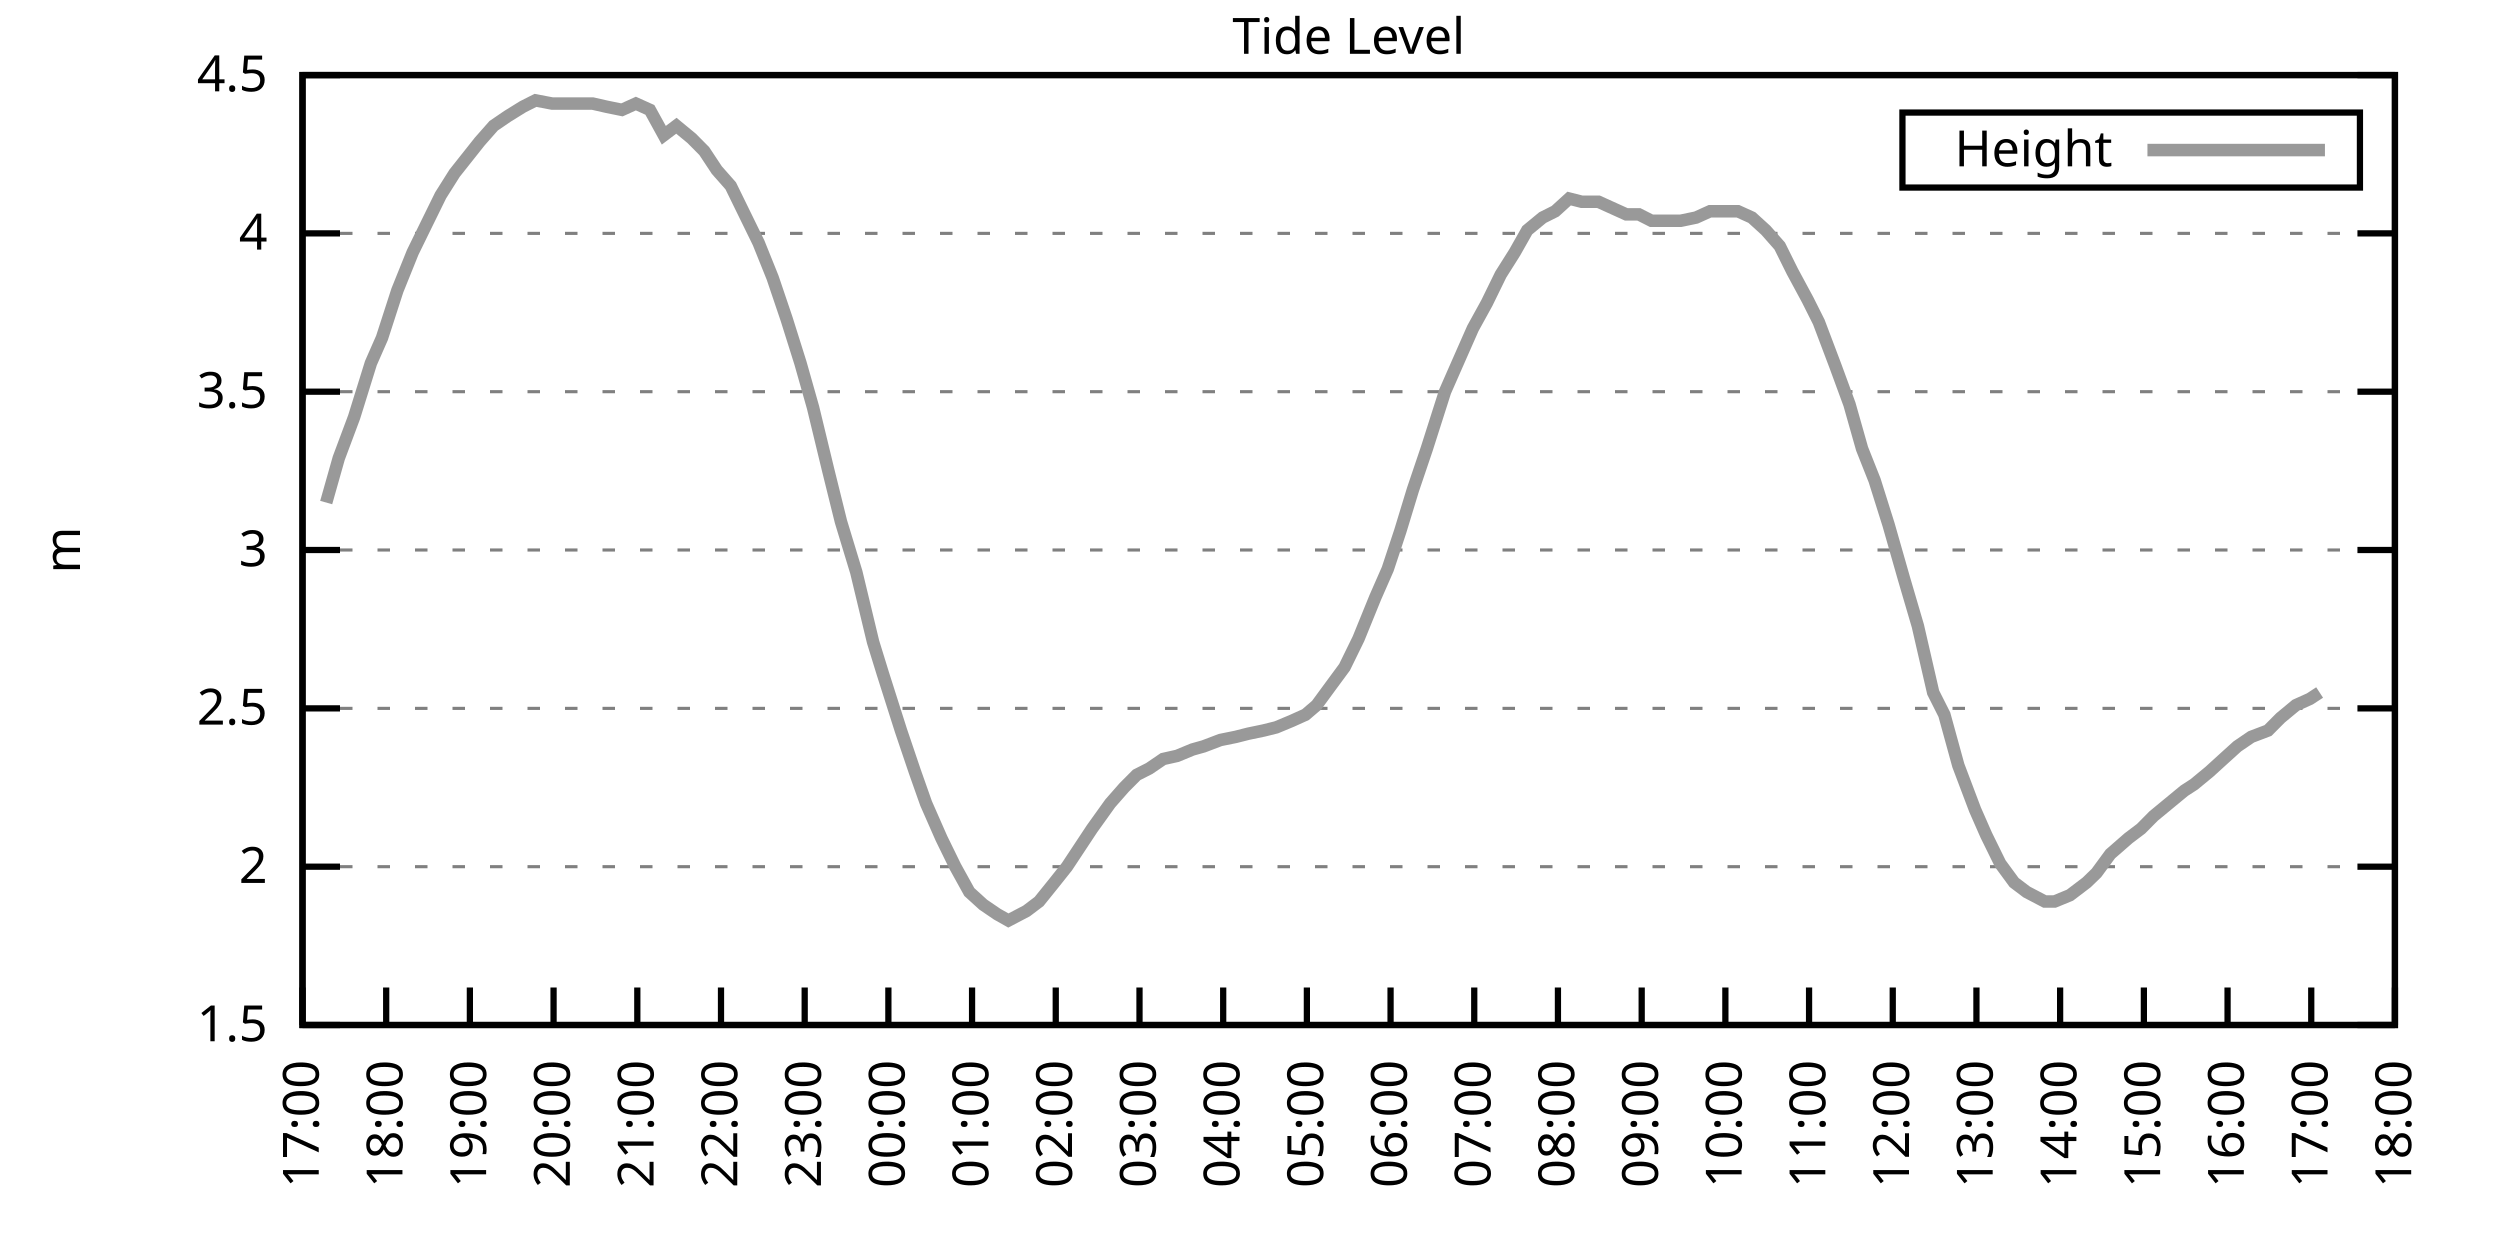
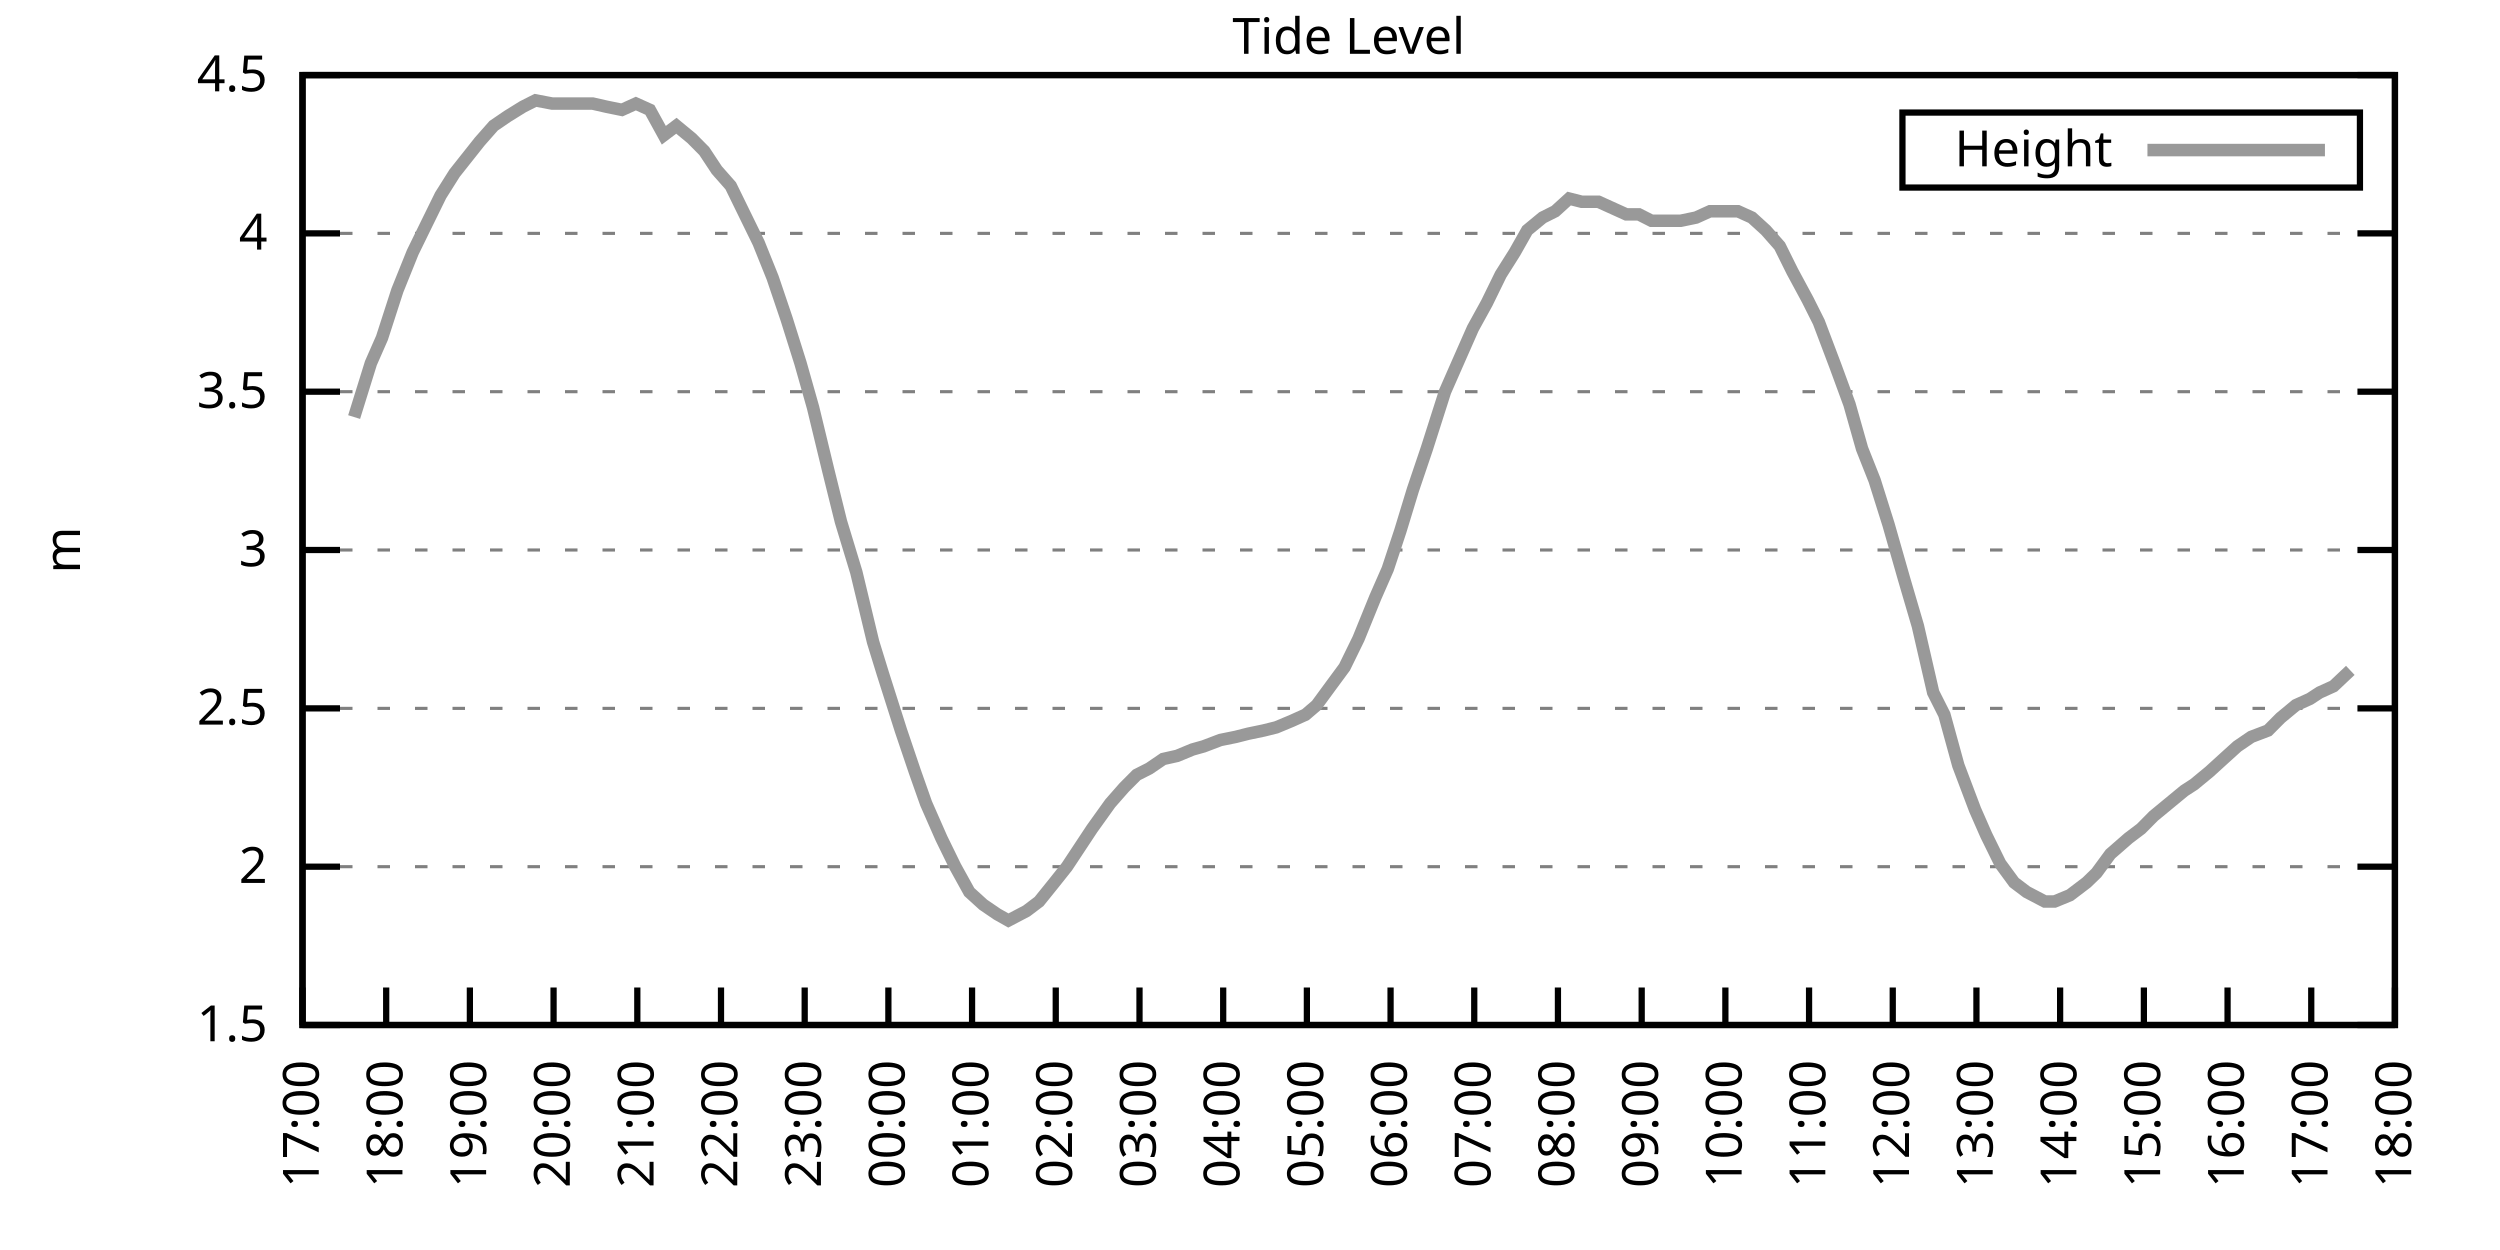
<svg xmlns="http://www.w3.org/2000/svg" xmlns:xlink="http://www.w3.org/1999/xlink" width="400" height="200" viewBox="0 0 400 200">
  <g id="gnuplot_canvas">
    <rect x="0" y="0" width="400" height="200" fill="none" />
    <defs>
      <circle id="gpDot" r="0.5" stroke-width="0.5" stroke="currentColor" />
      <path id="gpPt0" stroke-width="0.333" stroke="currentColor" d="M-1,0 h2 M0,-1 v2" />
      <path id="gpPt1" stroke-width="0.333" stroke="currentColor" d="M-1,-1 L1,1 M1,-1 L-1,1" />
      <path id="gpPt2" stroke-width="0.333" stroke="currentColor" d="M-1,0 L1,0 M0,-1 L0,1 M-1,-1 L1,1 M-1,1 L1,-1" />
      <rect id="gpPt3" stroke-width="0.333" stroke="currentColor" x="-1" y="-1" width="2" height="2" />
      <rect id="gpPt4" stroke-width="0.333" stroke="currentColor" fill="currentColor" x="-1" y="-1" width="2" height="2" />
      <circle id="gpPt5" stroke-width="0.333" stroke="currentColor" cx="0" cy="0" r="1" />
      <use xlink:href="#gpPt5" id="gpPt6" fill="currentColor" stroke="none" />
      <path id="gpPt7" stroke-width="0.333" stroke="currentColor" d="M0,-1.33 L-1.33,0.67 L1.33,0.67 z" />
      <use xlink:href="#gpPt7" id="gpPt8" fill="currentColor" stroke="none" />
      <use xlink:href="#gpPt7" id="gpPt9" stroke="currentColor" transform="rotate(180)" />
      <use xlink:href="#gpPt9" id="gpPt10" fill="currentColor" stroke="none" />
      <use xlink:href="#gpPt3" id="gpPt11" stroke="currentColor" transform="rotate(45)" />
      <use xlink:href="#gpPt11" id="gpPt12" fill="currentColor" stroke="none" />
      <path id="gpPt13" stroke-width="0.333" stroke="currentColor" d="M0,1.330 L1.265,0.411 L0.782,-1.067 L-0.782,-1.076 L-1.265,0.411 z" />
      <use xlink:href="#gpPt13" id="gpPt14" fill="currentColor" stroke="none" />
      <filter id="textbox" filterUnits="objectBoundingBox" x="0" y="0" height="1" width="1">
        <feFlood flood-color="white" flood-opacity="1" result="bgnd" />
        <feComposite in="SourceGraphic" in2="bgnd" operator="atop" />
      </filter>
      <filter id="greybox" filterUnits="objectBoundingBox" x="0" y="0" height="1" width="1">
        <feFlood flood-color="lightgrey" flood-opacity="1" result="grey" />
        <feComposite in="SourceGraphic" in2="grey" operator="atop" />
      </filter>
    </defs>
    <g fill="none" color="white" stroke="currentColor" stroke-width="1.00" stroke-linecap="butt" stroke-linejoin="miter">
</g>
    <g fill="none" color="black" stroke="currentColor" stroke-width="1.00" stroke-linecap="butt" stroke-linejoin="miter">
      <g stroke="none" shape-rendering="crispEdges">
        <polygon fill="rgb(255, 255, 255)" points="48.40,164.00 383.18,164.00 383.18,12.02 48.40,12.02 " />
      </g>
    </g>
    <g fill="none" color="black" stroke="currentColor" stroke-width="1.00" stroke-linecap="butt" stroke-linejoin="miter">
</g>
    <g fill="none" color="black" stroke="black" stroke-width="0.50" stroke-linecap="butt" stroke-linejoin="miter">
</g>
    <g fill="none" color="gray" stroke="currentColor" stroke-width="0.50" stroke-linecap="butt" stroke-linejoin="miter">
      <path stroke="gray" stroke-dasharray="2,4" class="gridline" d="M48.40,164.00 L383.19,164.00  " />
    </g>
    <g fill="none" color="gray" stroke="gray" stroke-width="1.00" stroke-linecap="butt" stroke-linejoin="miter">
</g>
    <g fill="none" color="black" stroke="currentColor" stroke-width="1.00" stroke-linecap="butt" stroke-linejoin="miter">
      <path stroke="black" d="M48.40,164.00 L54.40,164.00 M383.19,164.00 L377.19,164.00  " />
      <g transform="translate(42.80,166.60)" stroke="none" fill="black" font-family="Sans" font-size="8.00" text-anchor="end">
        <text>
          <tspan font-family="Sans"> 1.5</tspan>
        </text>
      </g>
    </g>
    <g fill="none" color="black" stroke="currentColor" stroke-width="1.00" stroke-linecap="butt" stroke-linejoin="miter">
</g>
    <g fill="none" color="black" stroke="black" stroke-width="0.50" stroke-linecap="butt" stroke-linejoin="miter">
</g>
    <g fill="none" color="gray" stroke="currentColor" stroke-width="0.50" stroke-linecap="butt" stroke-linejoin="miter">
      <path stroke="gray" stroke-dasharray="2,4" class="gridline" d="M48.40,138.67 L383.19,138.67  " />
    </g>
    <g fill="none" color="gray" stroke="gray" stroke-width="1.00" stroke-linecap="butt" stroke-linejoin="miter">
</g>
    <g fill="none" color="black" stroke="currentColor" stroke-width="1.00" stroke-linecap="butt" stroke-linejoin="miter">
      <path stroke="black" d="M48.40,138.67 L54.40,138.67 M383.19,138.67 L377.19,138.67  " />
      <g transform="translate(42.80,141.27)" stroke="none" fill="black" font-family="Sans" font-size="8.00" text-anchor="end">
        <text>
          <tspan font-family="Sans"> 2</tspan>
        </text>
      </g>
    </g>
    <g fill="none" color="black" stroke="currentColor" stroke-width="1.00" stroke-linecap="butt" stroke-linejoin="miter">
</g>
    <g fill="none" color="black" stroke="black" stroke-width="0.50" stroke-linecap="butt" stroke-linejoin="miter">
</g>
    <g fill="none" color="gray" stroke="currentColor" stroke-width="0.50" stroke-linecap="butt" stroke-linejoin="miter">
      <path stroke="gray" stroke-dasharray="2,4" class="gridline" d="M48.40,113.34 L383.19,113.34  " />
    </g>
    <g fill="none" color="gray" stroke="gray" stroke-width="1.00" stroke-linecap="butt" stroke-linejoin="miter">
</g>
    <g fill="none" color="black" stroke="currentColor" stroke-width="1.00" stroke-linecap="butt" stroke-linejoin="miter">
      <path stroke="black" d="M48.40,113.34 L54.40,113.34 M383.19,113.34 L377.19,113.34  " />
      <g transform="translate(42.80,115.94)" stroke="none" fill="black" font-family="Sans" font-size="8.00" text-anchor="end">
        <text>
          <tspan font-family="Sans"> 2.5</tspan>
        </text>
      </g>
    </g>
    <g fill="none" color="black" stroke="currentColor" stroke-width="1.00" stroke-linecap="butt" stroke-linejoin="miter">
</g>
    <g fill="none" color="black" stroke="black" stroke-width="0.50" stroke-linecap="butt" stroke-linejoin="miter">
</g>
    <g fill="none" color="gray" stroke="currentColor" stroke-width="0.50" stroke-linecap="butt" stroke-linejoin="miter">
      <path stroke="gray" stroke-dasharray="2,4" class="gridline" d="M48.40,88.00 L383.19,88.00  " />
    </g>
    <g fill="none" color="gray" stroke="gray" stroke-width="1.00" stroke-linecap="butt" stroke-linejoin="miter">
</g>
    <g fill="none" color="black" stroke="currentColor" stroke-width="1.00" stroke-linecap="butt" stroke-linejoin="miter">
      <path stroke="black" d="M48.40,88.00 L54.40,88.00 M383.19,88.00 L377.19,88.00  " />
      <g transform="translate(42.80,90.60)" stroke="none" fill="black" font-family="Sans" font-size="8.00" text-anchor="end">
        <text>
          <tspan font-family="Sans"> 3</tspan>
        </text>
      </g>
    </g>
    <g fill="none" color="black" stroke="currentColor" stroke-width="1.00" stroke-linecap="butt" stroke-linejoin="miter">
</g>
    <g fill="none" color="black" stroke="black" stroke-width="0.50" stroke-linecap="butt" stroke-linejoin="miter">
</g>
    <g fill="none" color="gray" stroke="currentColor" stroke-width="0.50" stroke-linecap="butt" stroke-linejoin="miter">
      <path stroke="gray" stroke-dasharray="2,4" class="gridline" d="M48.40,62.67 L383.19,62.67  " />
    </g>
    <g fill="none" color="gray" stroke="gray" stroke-width="1.00" stroke-linecap="butt" stroke-linejoin="miter">
</g>
    <g fill="none" color="black" stroke="currentColor" stroke-width="1.00" stroke-linecap="butt" stroke-linejoin="miter">
      <path stroke="black" d="M48.40,62.67 L54.40,62.67 M383.19,62.67 L377.19,62.67  " />
      <g transform="translate(42.80,65.27)" stroke="none" fill="black" font-family="Sans" font-size="8.00" text-anchor="end">
        <text>
          <tspan font-family="Sans"> 3.5</tspan>
        </text>
      </g>
    </g>
    <g fill="none" color="black" stroke="currentColor" stroke-width="1.00" stroke-linecap="butt" stroke-linejoin="miter">
</g>
    <g fill="none" color="black" stroke="black" stroke-width="0.50" stroke-linecap="butt" stroke-linejoin="miter">
</g>
    <g fill="none" color="gray" stroke="currentColor" stroke-width="0.50" stroke-linecap="butt" stroke-linejoin="miter">
      <path stroke="gray" stroke-dasharray="2,4" class="gridline" d="M48.40,37.34 L383.19,37.34  " />
    </g>
    <g fill="none" color="gray" stroke="gray" stroke-width="1.00" stroke-linecap="butt" stroke-linejoin="miter">
</g>
    <g fill="none" color="black" stroke="currentColor" stroke-width="1.00" stroke-linecap="butt" stroke-linejoin="miter">
      <path stroke="black" d="M48.40,37.34 L54.40,37.34 M383.19,37.34 L377.19,37.34  " />
      <g transform="translate(42.80,39.94)" stroke="none" fill="black" font-family="Sans" font-size="8.00" text-anchor="end">
        <text>
          <tspan font-family="Sans"> 4</tspan>
        </text>
      </g>
    </g>
    <g fill="none" color="black" stroke="currentColor" stroke-width="1.00" stroke-linecap="butt" stroke-linejoin="miter">
</g>
    <g fill="none" color="black" stroke="black" stroke-width="0.50" stroke-linecap="butt" stroke-linejoin="miter">
</g>
    <g fill="none" color="gray" stroke="currentColor" stroke-width="0.50" stroke-linecap="butt" stroke-linejoin="miter">
      <path stroke="gray" stroke-dasharray="2,4" class="gridline" d="M48.40,12.01 L383.19,12.01  " />
    </g>
    <g fill="none" color="gray" stroke="gray" stroke-width="1.00" stroke-linecap="butt" stroke-linejoin="miter">
</g>
    <g fill="none" color="black" stroke="currentColor" stroke-width="1.00" stroke-linecap="butt" stroke-linejoin="miter">
      <path stroke="black" d="M48.40,12.01 L54.40,12.01 M383.19,12.01 L377.19,12.01  " />
      <g transform="translate(42.80,14.61)" stroke="none" fill="black" font-family="Sans" font-size="8.00" text-anchor="end">
        <text>
          <tspan font-family="Sans"> 4.5</tspan>
        </text>
      </g>
    </g>
    <g fill="none" color="black" stroke="currentColor" stroke-width="1.00" stroke-linecap="butt" stroke-linejoin="miter">
      <path stroke="black" d="M48.40,164.00 L48.40,158.00  " />
      <g transform="translate(51.00,169.60) rotate(270.00)" stroke="none" fill="black" font-family="Sans" font-size="8.00" text-anchor="end">
        <text>
          <tspan font-family="Sans">17:00</tspan>
        </text>
      </g>
    </g>
    <g fill="none" color="black" stroke="currentColor" stroke-width="1.00" stroke-linecap="butt" stroke-linejoin="miter">
      <path stroke="black" d="M61.79,164.00 L61.79,158.00  " />
      <g transform="translate(64.39,169.60) rotate(270.00)" stroke="none" fill="black" font-family="Sans" font-size="8.00" text-anchor="end">
        <text>
          <tspan font-family="Sans">18:00</tspan>
        </text>
      </g>
    </g>
    <g fill="none" color="black" stroke="currentColor" stroke-width="1.00" stroke-linecap="butt" stroke-linejoin="miter">
      <path stroke="black" d="M75.18,164.00 L75.18,158.00  " />
      <g transform="translate(77.78,169.60) rotate(270.00)" stroke="none" fill="black" font-family="Sans" font-size="8.00" text-anchor="end">
        <text>
          <tspan font-family="Sans">19:00</tspan>
        </text>
      </g>
    </g>
    <g fill="none" color="black" stroke="currentColor" stroke-width="1.00" stroke-linecap="butt" stroke-linejoin="miter">
      <path stroke="black" d="M88.57,164.00 L88.57,158.00  " />
      <g transform="translate(91.17,169.60) rotate(270.00)" stroke="none" fill="black" font-family="Sans" font-size="8.00" text-anchor="end">
        <text>
          <tspan font-family="Sans">20:00</tspan>
        </text>
      </g>
    </g>
    <g fill="none" color="black" stroke="currentColor" stroke-width="1.00" stroke-linecap="butt" stroke-linejoin="miter">
      <path stroke="black" d="M101.97,164.00 L101.97,158.00  " />
      <g transform="translate(104.57,169.60) rotate(270.00)" stroke="none" fill="black" font-family="Sans" font-size="8.00" text-anchor="end">
        <text>
          <tspan font-family="Sans">21:00</tspan>
        </text>
      </g>
    </g>
    <g fill="none" color="black" stroke="currentColor" stroke-width="1.00" stroke-linecap="butt" stroke-linejoin="miter">
      <path stroke="black" d="M115.36,164.00 L115.36,158.00  " />
      <g transform="translate(117.96,169.60) rotate(270.00)" stroke="none" fill="black" font-family="Sans" font-size="8.00" text-anchor="end">
        <text>
          <tspan font-family="Sans">22:00</tspan>
        </text>
      </g>
    </g>
    <g fill="none" color="black" stroke="currentColor" stroke-width="1.00" stroke-linecap="butt" stroke-linejoin="miter">
      <path stroke="black" d="M128.75,164.00 L128.75,158.00  " />
      <g transform="translate(131.35,169.60) rotate(270.00)" stroke="none" fill="black" font-family="Sans" font-size="8.00" text-anchor="end">
        <text>
          <tspan font-family="Sans">23:00</tspan>
        </text>
      </g>
    </g>
    <g fill="none" color="black" stroke="currentColor" stroke-width="1.00" stroke-linecap="butt" stroke-linejoin="miter">
      <path stroke="black" d="M142.14,164.00 L142.14,158.00  " />
      <g transform="translate(144.74,169.60) rotate(270.00)" stroke="none" fill="black" font-family="Sans" font-size="8.00" text-anchor="end">
        <text>
          <tspan font-family="Sans">00:00</tspan>
        </text>
      </g>
    </g>
    <g fill="none" color="black" stroke="currentColor" stroke-width="1.00" stroke-linecap="butt" stroke-linejoin="miter">
      <path stroke="black" d="M155.53,164.00 L155.53,158.00  " />
      <g transform="translate(158.13,169.60) rotate(270.00)" stroke="none" fill="black" font-family="Sans" font-size="8.00" text-anchor="end">
        <text>
          <tspan font-family="Sans">01:00</tspan>
        </text>
      </g>
    </g>
    <g fill="none" color="black" stroke="currentColor" stroke-width="1.00" stroke-linecap="butt" stroke-linejoin="miter">
      <path stroke="black" d="M168.92,164.00 L168.92,158.00  " />
      <g transform="translate(171.52,169.60) rotate(270.00)" stroke="none" fill="black" font-family="Sans" font-size="8.00" text-anchor="end">
        <text>
          <tspan font-family="Sans">02:00</tspan>
        </text>
      </g>
    </g>
    <g fill="none" color="black" stroke="currentColor" stroke-width="1.00" stroke-linecap="butt" stroke-linejoin="miter">
      <path stroke="black" d="M182.32,164.00 L182.32,158.00  " />
      <g transform="translate(184.92,169.60) rotate(270.00)" stroke="none" fill="black" font-family="Sans" font-size="8.00" text-anchor="end">
        <text>
          <tspan font-family="Sans">03:00</tspan>
        </text>
      </g>
    </g>
    <g fill="none" color="black" stroke="currentColor" stroke-width="1.00" stroke-linecap="butt" stroke-linejoin="miter">
      <path stroke="black" d="M195.71,164.00 L195.71,158.00  " />
      <g transform="translate(198.31,169.60) rotate(270.00)" stroke="none" fill="black" font-family="Sans" font-size="8.00" text-anchor="end">
        <text>
          <tspan font-family="Sans">04:00</tspan>
        </text>
      </g>
    </g>
    <g fill="none" color="black" stroke="currentColor" stroke-width="1.00" stroke-linecap="butt" stroke-linejoin="miter">
      <path stroke="black" d="M209.10,164.00 L209.10,158.00  " />
      <g transform="translate(211.70,169.60) rotate(270.00)" stroke="none" fill="black" font-family="Sans" font-size="8.00" text-anchor="end">
        <text>
          <tspan font-family="Sans">05:00</tspan>
        </text>
      </g>
    </g>
    <g fill="none" color="black" stroke="currentColor" stroke-width="1.00" stroke-linecap="butt" stroke-linejoin="miter">
      <path stroke="black" d="M222.49,164.00 L222.49,158.00  " />
      <g transform="translate(225.09,169.60) rotate(270.00)" stroke="none" fill="black" font-family="Sans" font-size="8.00" text-anchor="end">
        <text>
          <tspan font-family="Sans">06:00</tspan>
        </text>
      </g>
    </g>
    <g fill="none" color="black" stroke="currentColor" stroke-width="1.00" stroke-linecap="butt" stroke-linejoin="miter">
      <path stroke="black" d="M235.88,164.00 L235.88,158.00  " />
      <g transform="translate(238.48,169.60) rotate(270.00)" stroke="none" fill="black" font-family="Sans" font-size="8.00" text-anchor="end">
        <text>
          <tspan font-family="Sans">07:00</tspan>
        </text>
      </g>
    </g>
    <g fill="none" color="black" stroke="currentColor" stroke-width="1.00" stroke-linecap="butt" stroke-linejoin="miter">
      <path stroke="black" d="M249.27,164.00 L249.27,158.00  " />
      <g transform="translate(251.87,169.60) rotate(270.00)" stroke="none" fill="black" font-family="Sans" font-size="8.00" text-anchor="end">
        <text>
          <tspan font-family="Sans">08:00</tspan>
        </text>
      </g>
    </g>
    <g fill="none" color="black" stroke="currentColor" stroke-width="1.00" stroke-linecap="butt" stroke-linejoin="miter">
      <path stroke="black" d="M262.67,164.00 L262.67,158.00  " />
      <g transform="translate(265.27,169.60) rotate(270.00)" stroke="none" fill="black" font-family="Sans" font-size="8.00" text-anchor="end">
        <text>
          <tspan font-family="Sans">09:00</tspan>
        </text>
      </g>
    </g>
    <g fill="none" color="black" stroke="currentColor" stroke-width="1.00" stroke-linecap="butt" stroke-linejoin="miter">
      <path stroke="black" d="M276.06,164.00 L276.06,158.00  " />
      <g transform="translate(278.66,169.60) rotate(270.00)" stroke="none" fill="black" font-family="Sans" font-size="8.00" text-anchor="end">
        <text>
          <tspan font-family="Sans">10:00</tspan>
        </text>
      </g>
    </g>
    <g fill="none" color="black" stroke="currentColor" stroke-width="1.00" stroke-linecap="butt" stroke-linejoin="miter">
      <path stroke="black" d="M289.45,164.00 L289.45,158.00  " />
      <g transform="translate(292.05,169.60) rotate(270.00)" stroke="none" fill="black" font-family="Sans" font-size="8.00" text-anchor="end">
        <text>
          <tspan font-family="Sans">11:00</tspan>
        </text>
      </g>
    </g>
    <g fill="none" color="black" stroke="currentColor" stroke-width="1.00" stroke-linecap="butt" stroke-linejoin="miter">
      <path stroke="black" d="M302.84,164.00 L302.84,158.00  " />
      <g transform="translate(305.44,169.60) rotate(270.00)" stroke="none" fill="black" font-family="Sans" font-size="8.00" text-anchor="end">
        <text>
          <tspan font-family="Sans">12:00</tspan>
        </text>
      </g>
    </g>
    <g fill="none" color="black" stroke="currentColor" stroke-width="1.00" stroke-linecap="butt" stroke-linejoin="miter">
      <path stroke="black" d="M316.23,164.00 L316.23,158.00  " />
      <g transform="translate(318.83,169.60) rotate(270.00)" stroke="none" fill="black" font-family="Sans" font-size="8.00" text-anchor="end">
        <text>
          <tspan font-family="Sans">13:00</tspan>
        </text>
      </g>
    </g>
    <g fill="none" color="black" stroke="currentColor" stroke-width="1.00" stroke-linecap="butt" stroke-linejoin="miter">
      <path stroke="black" d="M329.62,164.00 L329.62,158.00  " />
      <g transform="translate(332.22,169.60) rotate(270.00)" stroke="none" fill="black" font-family="Sans" font-size="8.00" text-anchor="end">
        <text>
          <tspan font-family="Sans">14:00</tspan>
        </text>
      </g>
    </g>
    <g fill="none" color="black" stroke="currentColor" stroke-width="1.00" stroke-linecap="butt" stroke-linejoin="miter">
      <path stroke="black" d="M343.02,164.00 L343.02,158.00  " />
      <g transform="translate(345.62,169.60) rotate(270.00)" stroke="none" fill="black" font-family="Sans" font-size="8.00" text-anchor="end">
        <text>
          <tspan font-family="Sans">15:00</tspan>
        </text>
      </g>
    </g>
    <g fill="none" color="black" stroke="currentColor" stroke-width="1.00" stroke-linecap="butt" stroke-linejoin="miter">
      <path stroke="black" d="M356.41,164.00 L356.41,158.00  " />
      <g transform="translate(359.01,169.60) rotate(270.00)" stroke="none" fill="black" font-family="Sans" font-size="8.00" text-anchor="end">
        <text>
          <tspan font-family="Sans">16:00</tspan>
        </text>
      </g>
    </g>
    <g fill="none" color="black" stroke="currentColor" stroke-width="1.00" stroke-linecap="butt" stroke-linejoin="miter">
      <path stroke="black" d="M369.80,164.00 L369.80,158.00  " />
      <g transform="translate(372.40,169.60) rotate(270.00)" stroke="none" fill="black" font-family="Sans" font-size="8.00" text-anchor="end">
        <text>
          <tspan font-family="Sans">17:00</tspan>
        </text>
      </g>
    </g>
    <g fill="none" color="black" stroke="currentColor" stroke-width="1.00" stroke-linecap="butt" stroke-linejoin="miter">
      <path stroke="black" d="M383.19,164.00 L383.19,158.00  " />
      <g transform="translate(385.79,169.60) rotate(270.00)" stroke="none" fill="black" font-family="Sans" font-size="8.00" text-anchor="end">
        <text>
          <tspan font-family="Sans">18:00</tspan>
        </text>
      </g>
    </g>
    <g fill="none" color="black" stroke="currentColor" stroke-width="1.00" stroke-linecap="butt" stroke-linejoin="miter">
</g>
    <g fill="none" color="black" stroke="currentColor" stroke-width="1.00" stroke-linecap="butt" stroke-linejoin="miter">
      <path stroke="black" d="M48.40,12.01 L48.40,164.00 L383.19,164.00 L383.19,12.01 L48.40,12.01 Z  " />
    </g>
    <g fill="none" color="black" stroke="currentColor" stroke-width="1.00" stroke-linecap="butt" stroke-linejoin="miter">
</g>
    <g fill="none" color="black" stroke="currentColor" stroke-width="1.00" stroke-linecap="butt" stroke-linejoin="miter">
      <path stroke="black" d="M304.39,30.01 L304.39,18.01 L377.59,18.01 L377.59,30.01 L304.39,30.01 Z  " />
    </g>
    <g id="Tide_level_plot_1">
      <g fill="none" color="white" stroke="black" stroke-width="2.00" stroke-linecap="butt" stroke-linejoin="miter">
</g>
      <g fill="none" color="black" stroke="currentColor" stroke-width="2.00" stroke-linecap="butt" stroke-linejoin="miter">
        <g transform="translate(337.99,26.61)" stroke="none" fill="black" font-family="Sans" font-size="8.00" text-anchor="end">
          <text>
            <tspan font-family="Sans">Height</tspan>
          </text>
        </g>
      </g>
      <g fill="none" color="black" stroke="currentColor" stroke-width="2.00" stroke-linecap="butt" stroke-linejoin="miter">
-         <path stroke="rgb(153, 153, 153)" d="M343.59,24.01 L371.99,24.01 M52.19,80.41 L54.20,73.31 L56.66,66.73 L59.34,58.11 L61.12,54.06 L63.58,46.46   L66.03,40.38 L68.26,35.82 L70.50,31.26 L72.73,27.72 L76.75,22.65 L78.98,20.12 L81.21,18.60 L83.66,17.08   L85.67,16.06 L88.35,16.57 L90.14,16.57 L92.37,16.57 L94.82,16.57 L97.06,17.08 L99.51,17.58 L101.74,16.57   L103.98,17.58 L106.21,21.64 L108.22,20.12 L110.67,22.14 L112.68,24.17 L114.69,27.21 L116.92,29.74 L119.15,34.30   L121.38,38.86 L123.62,44.43 L125.85,51.02 L128.08,58.11 L130.09,65.21 L132.54,75.34 L134.55,83.45 L137.01,91.55   L139.69,102.70 L141.25,107.76 L144.15,116.88 L146.38,123.47 L148.17,128.54 L150.62,134.11 L152.85,138.67 L155.09,142.72   L157.32,144.75 L159.55,146.27 L161.34,147.28 L164.24,145.76 L166.25,144.24 L168.70,141.20 L170.71,138.67 L172.72,135.63   L174.73,132.59 L177.63,128.54 L179.86,126.00 L181.87,123.98 L183.88,122.96 L186.11,121.44 L188.34,120.94 L190.80,119.92   L192.58,119.42 L195.26,118.40 L197.72,117.90 L199.73,117.39 L202.18,116.88 L204.19,116.38 L206.64,115.36 L208.88,114.35   L210.66,112.83 L212.89,109.79 L215.13,106.75 L217.36,102.19 L220.04,95.60 L222.04,91.04 L224.05,84.97 L226.06,78.38   L228.29,71.79 L231.20,62.67 L232.98,58.62 L235.66,52.54 L237.89,48.49 L240.12,43.93 L242.36,40.38 L244.36,36.84   L246.82,34.81 L248.83,33.80 L251.06,31.77 L253.07,32.28 L255.75,32.28 L257.98,33.29 L260.21,34.30 L262.22,34.30   L264.23,35.32 L266.46,35.32 L268.92,35.32 L271.37,34.81 L273.60,33.80 L275.39,33.80 L278.07,33.80 L280.30,34.81   L282.53,36.84 L284.76,39.37 L286.77,43.42 L289.23,47.98 L291.01,51.53 L293.69,58.62 L295.92,64.70 L297.93,71.79   L299.94,76.86 L302.17,83.95 L304.63,92.56 L306.86,100.16 L309.31,110.80 L311.10,114.35 L313.33,122.46 L316.01,129.55   L317.79,133.60 L320.03,138.16 L322.26,141.20 L324.27,142.72 L327.17,144.24 L328.73,144.24 L331.19,143.23 L333.86,141.20   L335.43,139.68 L337.66,136.64 L340.56,134.11 L342.57,132.59 L344.58,130.56 L347.03,128.54 L349.49,126.51 L351.05,125.50   L353.51,123.47 L355.74,121.44 L357.97,119.42 L360.20,117.90 L362.88,116.88 L364.89,114.86 L367.34,112.83 L369.58,111.82   L371.14,110.80  " />
+         <path stroke="rgb(153, 153, 153)" d="M343.59,24.01 L371.99,24.01 M56.66,66.73 L59.34,58.11 L61.12,54.06 L63.58,46.46 L66.03,40.38 L68.26,35.82   L70.50,31.26 L72.73,27.72 L76.75,22.65 L78.98,20.12 L81.21,18.60 L83.66,17.08 L85.67,16.06 L88.35,16.57   L90.14,16.57 L92.37,16.57 L94.82,16.57 L97.06,17.08 L99.51,17.58 L101.74,16.57 L103.98,17.58 L106.21,21.64   L108.22,20.12 L110.67,22.14 L112.68,24.17 L114.69,27.21 L116.92,29.74 L119.15,34.30 L121.38,38.86 L123.62,44.43   L125.85,51.02 L128.08,58.11 L130.09,65.21 L132.54,75.34 L134.55,83.45 L137.01,91.55 L139.69,102.70 L141.25,107.76   L144.15,116.88 L146.38,123.47 L148.17,128.54 L150.62,134.11 L152.85,138.67 L155.09,142.72 L157.32,144.75 L159.55,146.27   L161.34,147.28 L164.24,145.76 L166.25,144.24 L168.70,141.20 L170.71,138.67 L172.72,135.63 L174.73,132.59 L177.63,128.54   L179.86,126.00 L181.87,123.98 L183.88,122.96 L186.11,121.44 L188.34,120.94 L190.80,119.92 L192.58,119.42 L195.26,118.40   L197.72,117.90 L199.73,117.39 L202.18,116.88 L204.19,116.38 L206.64,115.36 L208.88,114.35 L210.66,112.83 L212.89,109.79   L215.13,106.75 L217.36,102.19 L220.04,95.60 L222.04,91.04 L224.05,84.97 L226.06,78.38 L228.29,71.79 L231.20,62.67   L232.98,58.62 L235.66,52.54 L237.89,48.49 L240.12,43.93 L242.36,40.38 L244.36,36.84 L246.82,34.81 L248.83,33.80   L251.06,31.77 L253.07,32.28 L255.75,32.28 L257.98,33.29 L260.21,34.30 L262.22,34.30 L264.23,35.32 L266.46,35.32   L268.92,35.32 L271.37,34.81 L273.60,33.80 L275.39,33.80 L278.07,33.80 L280.30,34.81 L282.53,36.84 L284.76,39.37   L286.77,43.42 L289.23,47.98 L291.01,51.53 L293.69,58.62 L295.92,64.70 L297.93,71.79 L299.94,76.86 L302.17,83.95   L304.63,92.56 L306.86,100.16 L309.31,110.80 L311.10,114.35 L313.33,122.46 L316.01,129.55 L317.79,133.60 L320.03,138.16   L322.26,141.20 L324.27,142.72 L327.17,144.24 L328.73,144.24 L331.19,143.23 L333.86,141.20 L335.43,139.68 L337.66,136.64   L340.56,134.11 L342.57,132.59 L344.58,130.56 L347.03,128.54 L349.49,126.51 L351.05,125.50 L353.51,123.47 L355.74,121.44   L357.97,119.42 L360.20,117.90 L362.88,116.88 L364.89,114.86 L367.34,112.83 L369.58,111.82 L371.14,110.80 L373.37,109.79   L376.05,107.26  " />
      </g>
    </g>
    <g fill="none" color="black" stroke="currentColor" stroke-width="2.00" stroke-linecap="butt" stroke-linejoin="miter">
</g>
    <g fill="none" color="black" stroke="black" stroke-width="1.00" stroke-linecap="butt" stroke-linejoin="miter">
</g>
    <g fill="none" color="black" stroke="currentColor" stroke-width="1.00" stroke-linecap="butt" stroke-linejoin="miter">
      <path stroke="black" d="M48.40,12.01 L48.40,164.00 L383.19,164.00 L383.19,12.01 L48.40,12.01 Z  " />
      <g transform="translate(12.80,88.01) rotate(270.00)" stroke="none" fill="black" font-family="Sans" font-size="8.00" text-anchor="middle">
        <text>
          <tspan font-family="Sans">m</tspan>
        </text>
      </g>
    </g>
    <g fill="none" color="black" stroke="currentColor" stroke-width="1.00" stroke-linecap="butt" stroke-linejoin="miter">
</g>
    <g fill="none" color="black" stroke="currentColor" stroke-width="1.00" stroke-linecap="butt" stroke-linejoin="miter">
      <g transform="translate(215.79,8.61)" stroke="none" fill="black" font-family="Sans" font-size="8.00" text-anchor="middle">
        <text>
          <tspan font-family="Sans">Tide Level</tspan>
        </text>
      </g>
    </g>
    <g fill="none" color="black" stroke="currentColor" stroke-width="1.00" stroke-linecap="butt" stroke-linejoin="miter">
</g>
  </g>
</svg>
